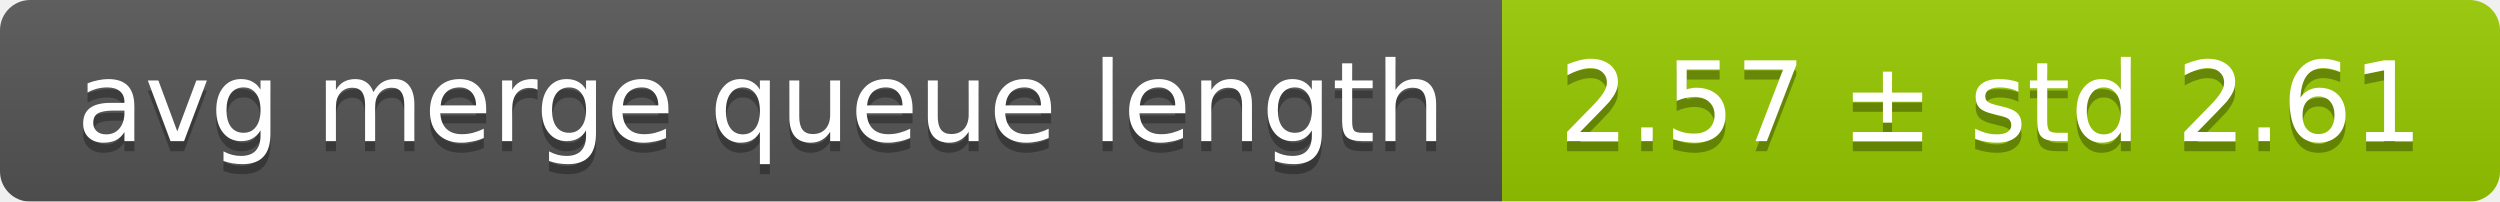
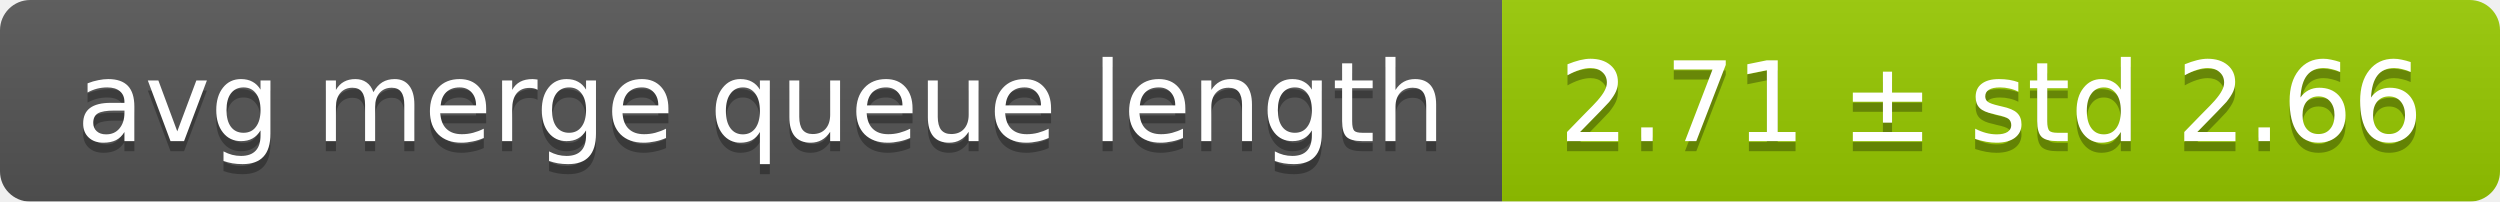
<svg xmlns="http://www.w3.org/2000/svg" width="248" height="20">
  <linearGradient id="smooth" x2="0" y2="100%">
    <stop offset="0" stop-color="#bbb" stop-opacity=".1" />
    <stop offset="1" stop-opacity=".1" />
  </linearGradient>
  <mask id="round">
    <rect width="248" height="20" rx="3" fill="#fff" />
  </mask>
  <g mask="url(#round)">
    <rect width="149" height="20" fill="#555" />
    <rect x="149" width="99" height="20" fill="#97ca00" />
    <rect width="248" height="20" fill="url(#smooth)" />
  </g>
  <g fill="#fff" text-anchor="middle" font-family="DejaVu Sans,Verdana,Geneva,sans-serif" font-size="11">
    <text x="75.5" y="15" fill="#010101" fill-opacity=".3">avg merge queue length</text>
    <text x="75.5" y="14">avg merge queue length</text>
-     <text x="197.5" y="15" fill="#010101" fill-opacity=".3">2.57 ± std 2.61</text>
-     <text x="197.5" y="14">2.57 ± std 2.61</text>
+     <text x="197.5" y="15" fill="#010101" fill-opacity=".3">2.71 ± std 2.66</text>
+     <text x="197.5" y="14">2.71 ± std 2.66</text>
  </g>
</svg>
